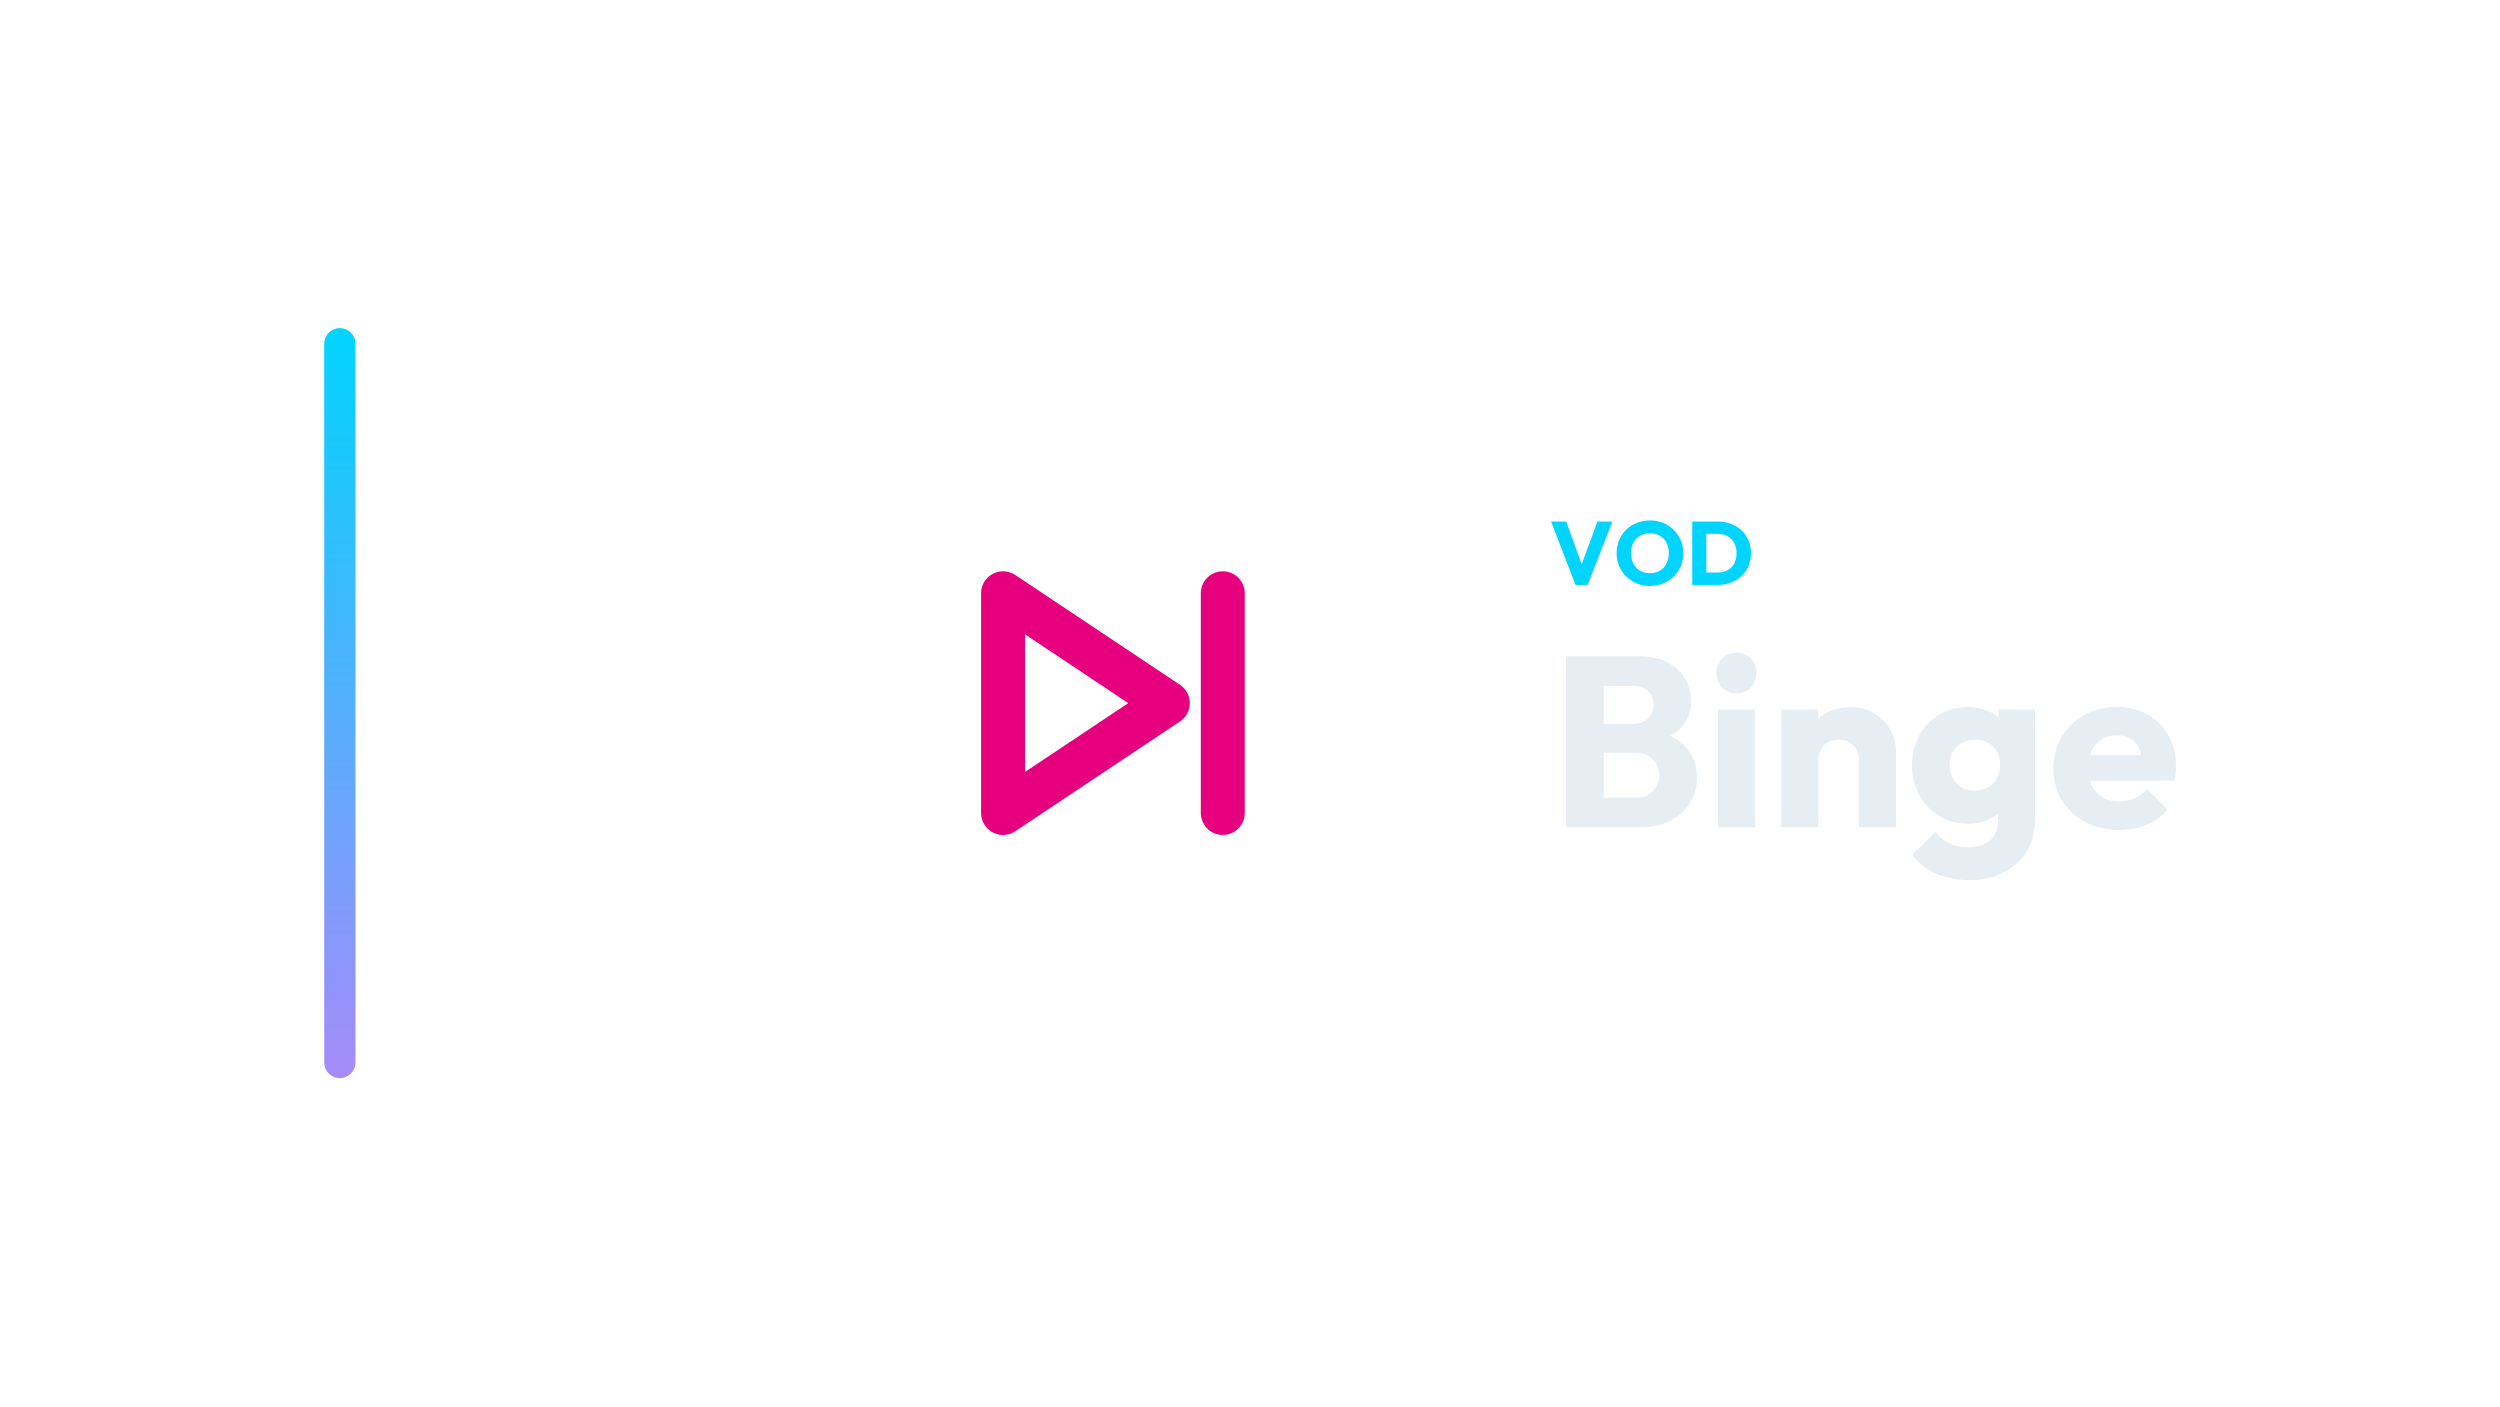
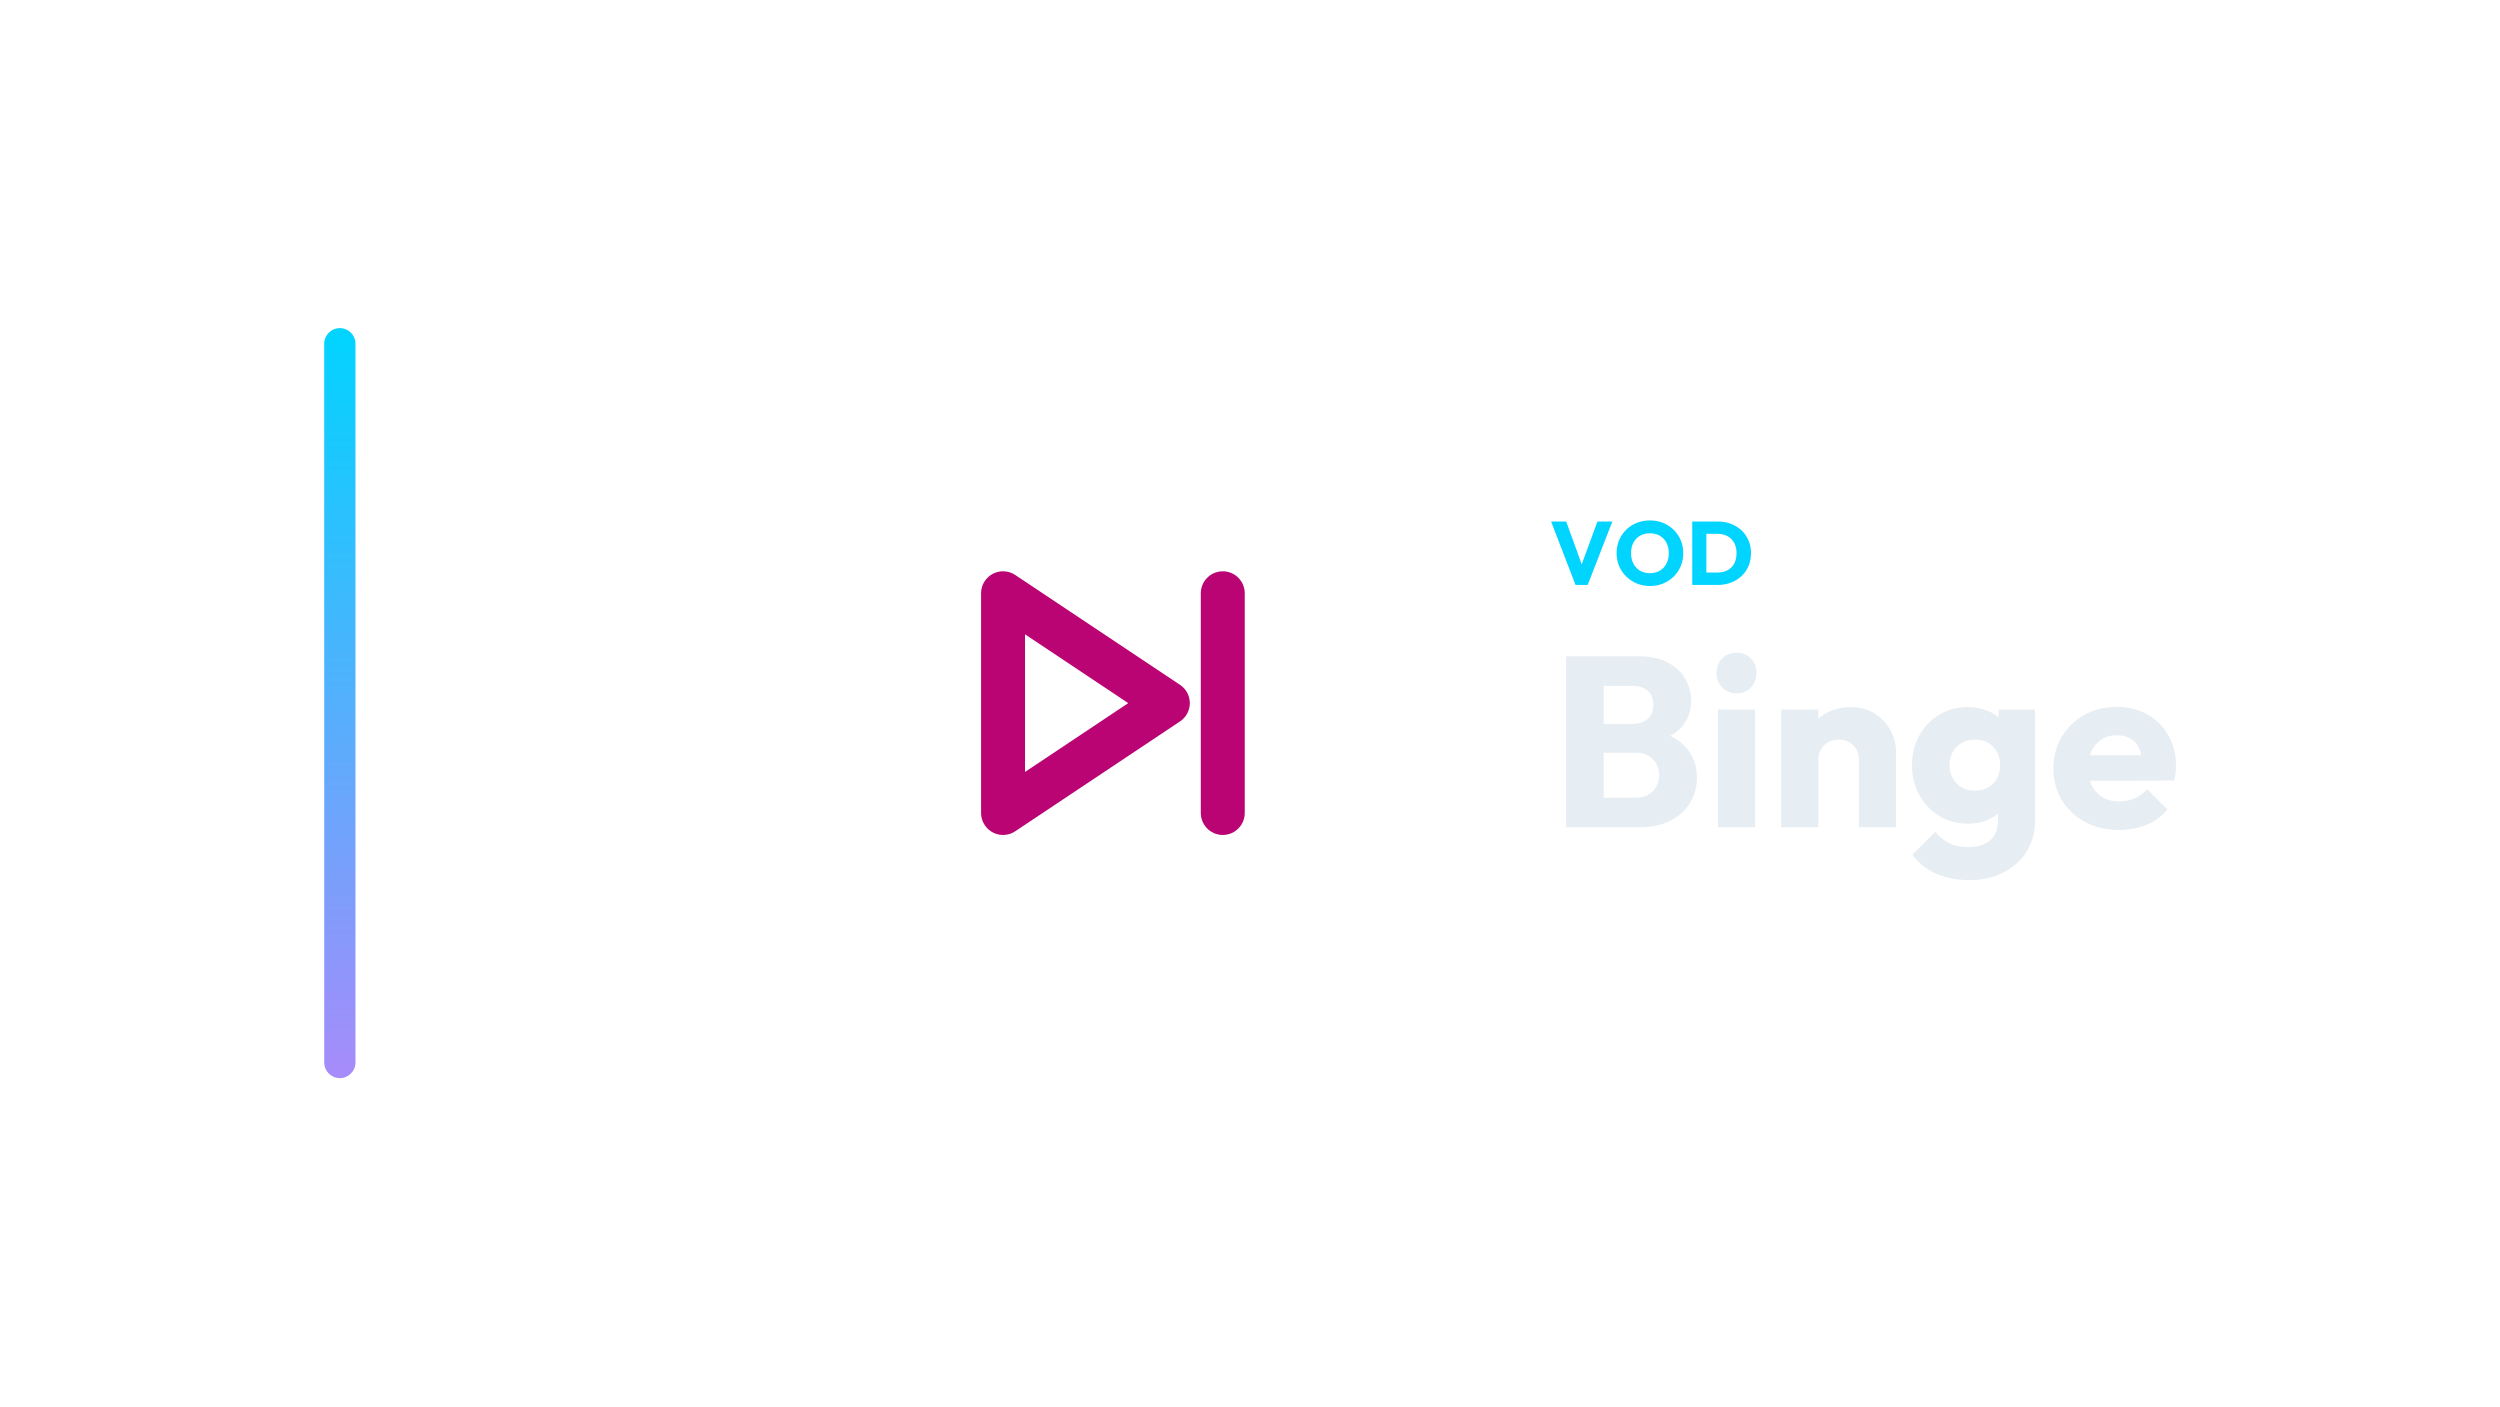
<svg xmlns="http://www.w3.org/2000/svg" width="1280" height="720" viewBox="0 0 1280 720">
  <g transform="translate(96.0,0.0)">
    <defs>
      <linearGradient id="cbRail" x1="0" y1="0" x2="0" y2="1">
        <stop offset="0%" stop-color="#00d4ff" />
        <stop offset="100%" stop-color="#a78bfa" />
      </linearGradient>
    </defs>
    <rect x="70" y="168" width="16" height="384" rx="8.0" fill="url(#cbRail)" />
    <g transform="translate(291,180) scale(0.70312)">
-       <path d="M 180 176 L 180 336 L 300 256 Z" fill="none" stroke="#E6007E" stroke-width="32.0" stroke-linecap="round" stroke-linejoin="round" />
-       <path d="M 340 176 L 340 336" fill="none" stroke="#E6007E" stroke-width="32.0" stroke-linecap="round" stroke-linejoin="round" />
+       <path d="M 180 176 L 180 336 L 300 256 Z" fill="none" stroke="#BA0473" stroke-width="32.0" stroke-linecap="round" stroke-linejoin="round" />
+       <path d="M 340 176 L 340 336" fill="none" stroke="#BA0473" stroke-width="32.0" stroke-linecap="round" stroke-linejoin="round" />
    </g>
    <path d="M710.676 299.49 698.164 267.014H705.892L715.414 293.28H712.24L721.9 267.014H729.536L716.886 299.49Z" fill="#00d4ff" stroke="none" />
    <path d="M748.856 300.042Q745.176 300.042 742.071 298.754Q738.966 297.466 736.62 295.166Q734.274 292.866 732.986 289.807Q731.698 286.748 731.698 283.206Q731.698 279.618 732.986 276.582Q734.274 273.546 736.574 271.269Q738.874 268.992 741.979 267.727Q745.084 266.462 748.764 266.462Q752.398 266.462 755.503 267.727Q758.608 268.992 760.931 271.269Q763.254 273.546 764.542 276.605Q765.83 279.664 765.83 283.252Q765.83 286.794 764.542 289.853Q763.254 292.912 760.954 295.189Q758.654 297.466 755.549 298.754Q752.444 300.042 748.856 300.042ZM748.764 293.464Q751.662 293.464 753.847 292.176Q756.032 290.888 757.228 288.565Q758.424 286.242 758.424 283.206Q758.424 280.906 757.734 279.043Q757.044 277.18 755.756 275.823Q754.468 274.466 752.697 273.753Q750.926 273.04 748.764 273.04Q745.866 273.04 743.681 274.305Q741.496 275.57 740.3 277.847Q739.104 280.124 739.104 283.206Q739.104 285.506 739.794 287.392Q740.484 289.278 741.749 290.635Q743.014 291.992 744.808 292.728Q746.602 293.464 748.764 293.464Z" fill="#00d4ff" stroke="none" />
    <path d="M775.306 299.49V293.142H783.356Q786.3 293.142 788.508 291.969Q790.716 290.796 791.912 288.542Q793.108 286.288 793.108 283.206Q793.108 280.124 791.889 277.916Q790.67 275.708 788.485 274.512Q786.3 273.316 783.356 273.316H775.076V267.014H783.448Q787.128 267.014 790.233 268.187Q793.338 269.36 795.661 271.545Q797.984 273.73 799.249 276.697Q800.514 279.664 800.514 283.252Q800.514 286.794 799.249 289.784Q797.984 292.774 795.684 294.936Q793.384 297.098 790.279 298.294Q787.174 299.49 783.54 299.49ZM770.43 299.49V267.014H777.652V299.49Z" fill="#00d4ff" stroke="none" />
    <path d="M720.74 423.57V408.442H741.324Q747.028 408.442 750.252 405.094Q753.476 401.746 753.476 396.91Q753.476 393.562 751.988 390.958Q750.5 388.354 747.834 386.866Q745.168 385.378 741.324 385.378H720.74V370.622H739.712Q744.548 370.622 747.524 368.204Q750.5 365.786 750.5 360.826Q750.5 355.99 747.524 353.572Q744.548 351.154 739.712 351.154H720.74V336.026H743.432Q751.864 336.026 757.754 339.126Q763.644 342.226 766.744 347.434Q769.844 352.642 769.844 358.966Q769.844 367.026 764.636 372.606Q759.428 378.186 749.26 380.294L749.756 373.722Q760.792 375.83 766.806 382.278Q772.82 388.726 772.82 398.15Q772.82 405.342 769.286 411.108Q765.752 416.874 759.118 420.222Q752.484 423.57 743.184 423.57ZM705.86 423.57V336.026H725.08V423.57Z" fill="#E6EDF3" stroke="none" />
    <path d="M783.608 423.57V363.306H802.58V423.57ZM793.156 354.998Q788.692 354.998 785.778 351.96Q782.864 348.922 782.864 344.582Q782.864 340.118 785.778 337.142Q788.692 334.166 793.156 334.166Q797.62 334.166 800.472 337.142Q803.324 340.118 803.324 344.582Q803.324 348.922 800.472 351.96Q797.62 354.998 793.156 354.998Z" fill="#E6EDF3" stroke="none" />
    <path d="M855.776 423.57V389.222Q855.776 384.51 852.862 381.596Q849.948 378.682 845.484 378.682Q842.384 378.682 840.028 379.984Q837.672 381.286 836.308 383.704Q834.944 386.122 834.944 389.222L827.628 385.626Q827.628 378.558 830.728 373.226Q833.828 367.894 839.346 364.98Q844.864 362.066 851.808 362.066Q858.504 362.066 863.65 365.228Q868.796 368.39 871.772 373.598Q874.748 378.806 874.748 385.006V423.57ZM815.972 423.57V363.306H834.944V423.57Z" fill="#E6EDF3" stroke="none" />
    <path d="M912.444 450.602Q902.524 450.602 895.022 447.192Q887.52 443.782 883.18 437.582L894.836 425.926Q898.06 429.77 902.09 431.754Q906.12 433.738 911.824 433.738Q918.892 433.738 922.922 430.266Q926.952 426.794 926.952 420.47V405.094L930.176 391.95L927.324 378.806V363.306H945.924V419.974Q945.924 429.274 941.584 436.094Q937.244 442.914 929.68 446.758Q922.116 450.602 912.444 450.602ZM911.576 421.71Q903.268 421.71 896.82 417.742Q890.372 413.774 886.652 406.954Q882.932 400.134 882.932 391.826Q882.932 383.394 886.652 376.636Q890.372 369.878 896.82 365.972Q903.268 362.066 911.576 362.066Q917.776 362.066 922.674 364.36Q927.572 366.654 930.61 370.808Q933.648 374.962 934.02 380.418V403.358Q933.648 408.69 930.61 412.844Q927.572 416.998 922.612 419.354Q917.652 421.71 911.576 421.71ZM915.172 404.846Q919.14 404.846 922.054 403.11Q924.968 401.374 926.518 398.46Q928.068 395.546 928.068 391.826Q928.068 388.106 926.518 385.13Q924.968 382.154 922.054 380.418Q919.14 378.682 915.172 378.682Q911.328 378.682 908.352 380.418Q905.376 382.154 903.764 385.13Q902.152 388.106 902.152 391.826Q902.152 395.298 903.764 398.336Q905.376 401.374 908.29 403.11Q911.204 404.846 915.172 404.846Z" fill="#E6EDF3" stroke="none" />
    <path d="M989.076 424.934Q979.28 424.934 971.654 420.904Q964.028 416.874 959.688 409.682Q955.348 402.49 955.348 393.438Q955.348 384.386 959.626 377.256Q963.904 370.126 971.22 366.034Q978.536 361.942 987.712 361.942Q996.64 361.942 1003.46 365.786Q1010.28 369.63 1014.186 376.45Q1018.092 383.27 1018.092 392.074Q1018.092 393.686 1017.906 395.484Q1017.72 397.282 1017.224 399.638L965.268 399.762V386.742L1009.164 386.618L1000.98 392.074Q1000.856 386.866 999.368 383.456Q997.88 380.046 994.966 378.248Q992.052 376.45 987.836 376.45Q983.372 376.45 980.086 378.496Q976.8 380.542 975.002 384.262Q973.204 387.982 973.204 393.314Q973.204 398.646 975.126 402.428Q977.048 406.21 980.582 408.256Q984.116 410.302 988.952 410.302Q993.416 410.302 997.012 408.752Q1000.608 407.202 1003.336 404.102L1013.752 414.518Q1009.288 419.726 1002.964 422.33Q996.64 424.934 989.076 424.934Z" fill="#E6EDF3" stroke="none" />
  </g>
</svg>
